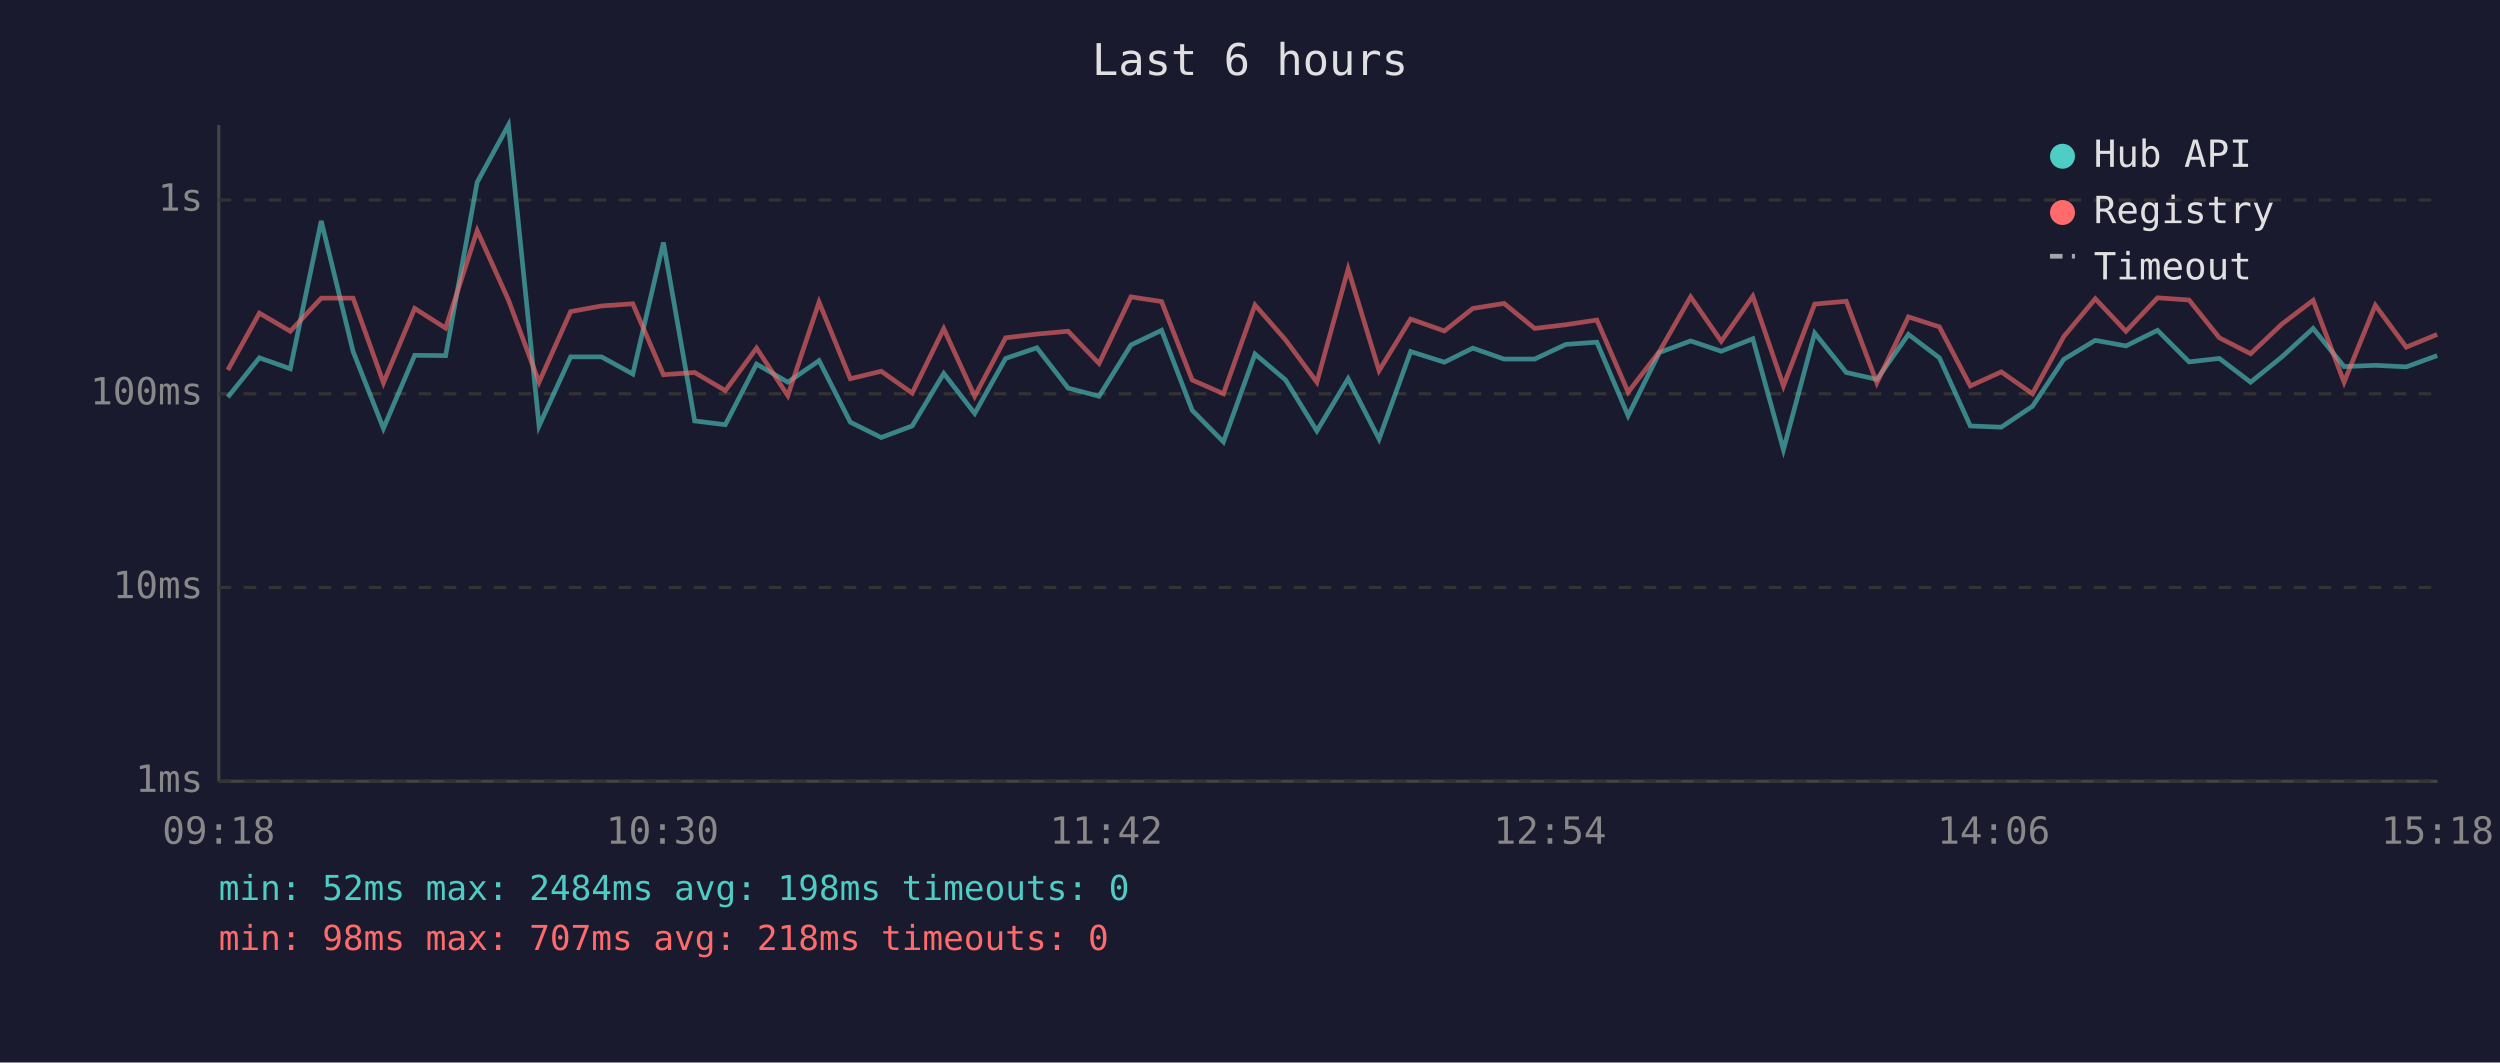
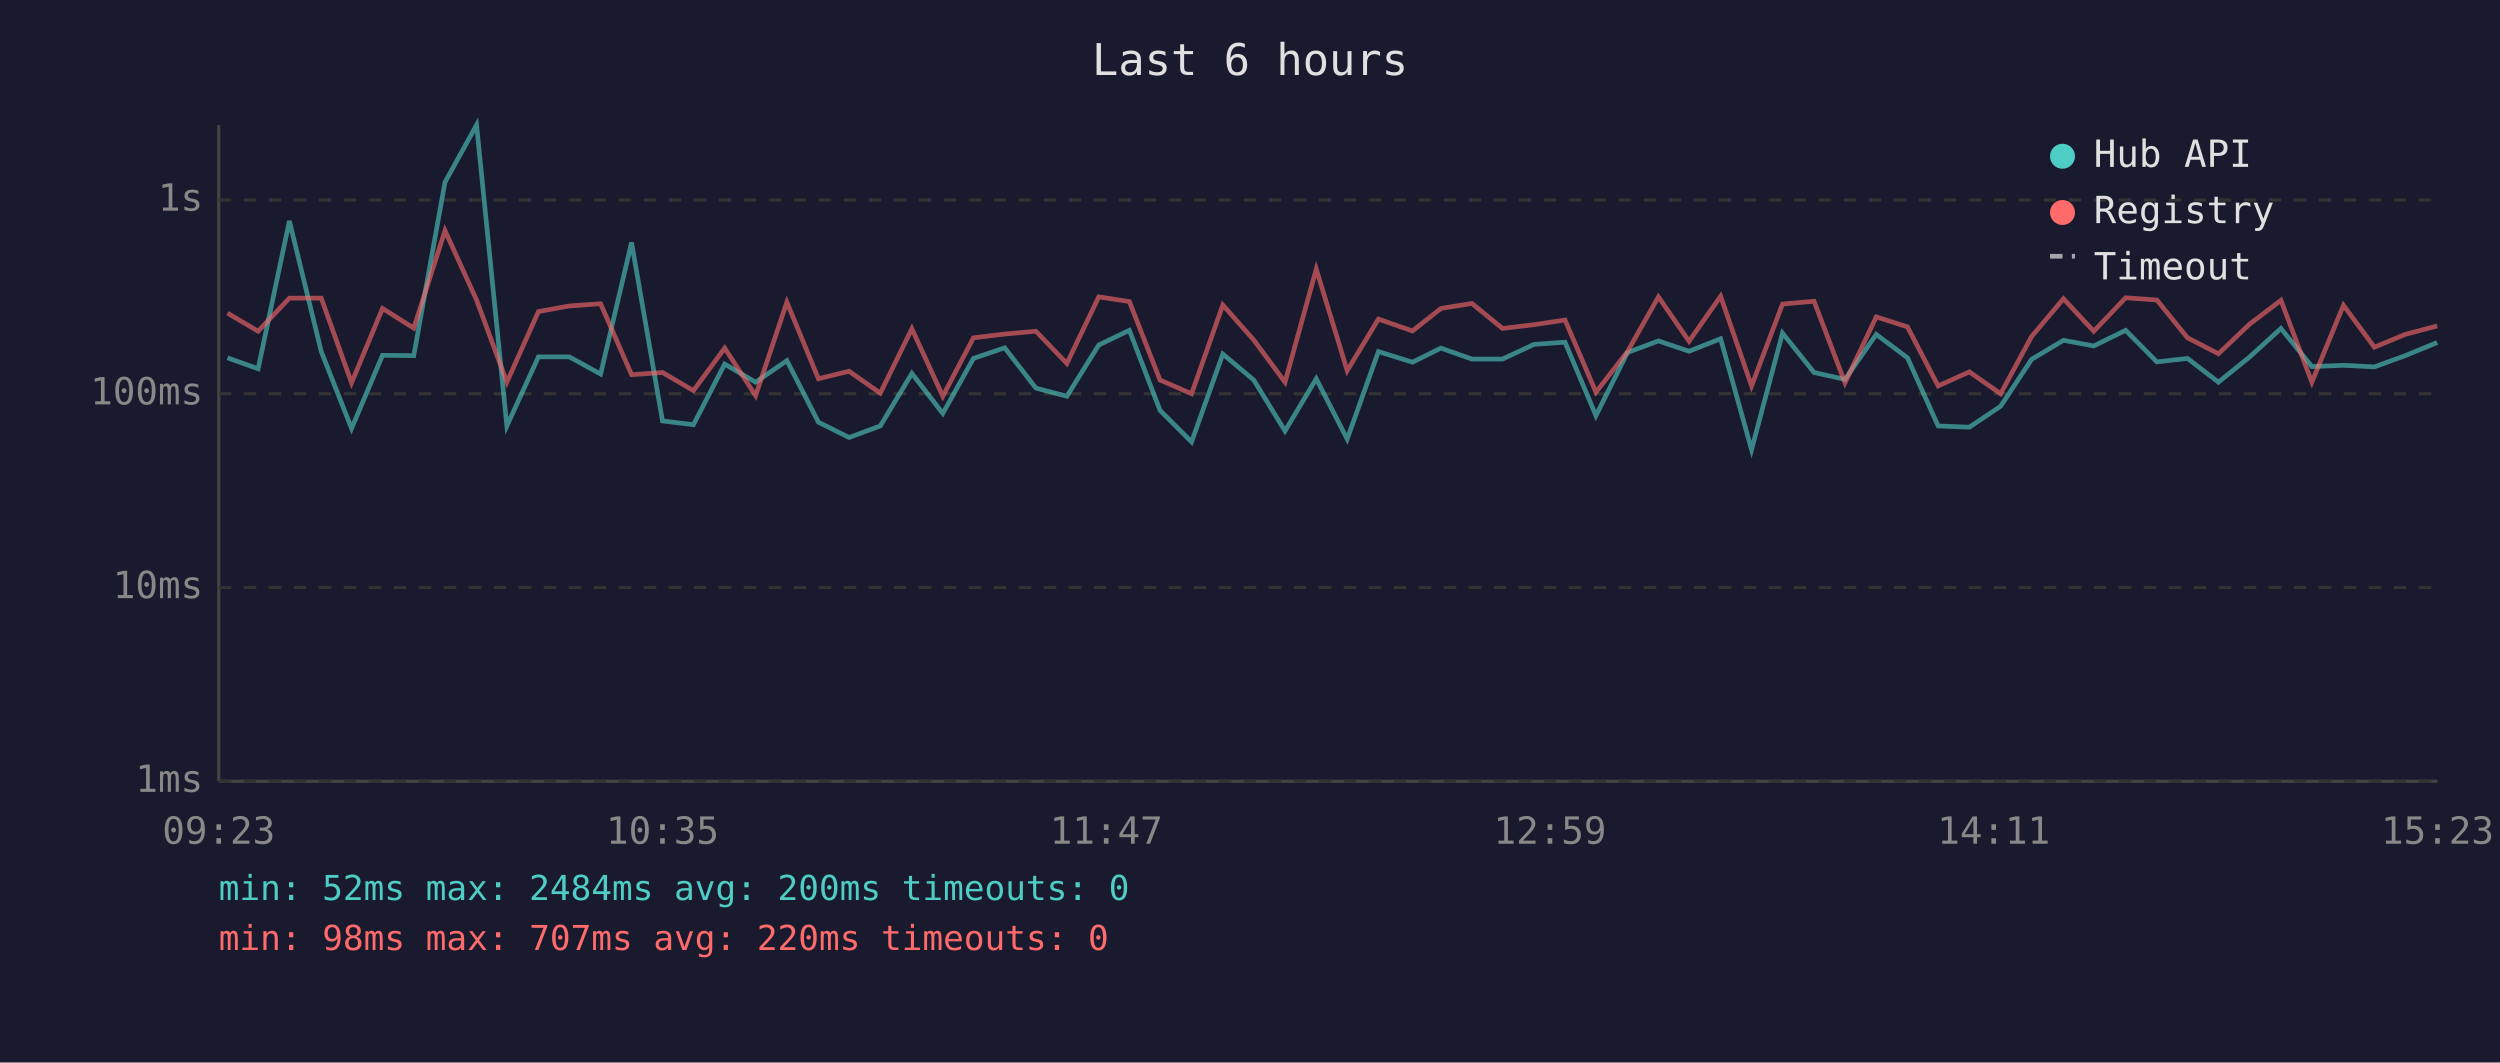
<svg xmlns="http://www.w3.org/2000/svg" viewBox="0 0 800 340" font-family="monospace" font-size="12">
  <rect width="800" height="340" fill="#1a1a2e" />
  <text x="400" y="24" fill="#e0e0e0" font-size="14" text-anchor="middle">Last 6 hours</text>
  <line x1="70" y1="40" x2="70" y2="250" stroke="#444" stroke-width="1" />
  <line x1="70" y1="250" x2="780" y2="250" stroke="#444" stroke-width="1" />
  <line x1="70" y1="250" x2="780" y2="250" stroke="#333" stroke-width="1" stroke-dasharray="4" />
  <text x="65" y="250" fill="#888" text-anchor="end" dominant-baseline="middle">1ms</text>
  <line x1="70" y1="188" x2="780" y2="188" stroke="#333" stroke-width="1" stroke-dasharray="4" />
  <text x="65" y="188" fill="#888" text-anchor="end" dominant-baseline="middle">10ms</text>
  <line x1="70" y1="126" x2="780" y2="126" stroke="#333" stroke-width="1" stroke-dasharray="4" />
  <text x="65" y="126" fill="#888" text-anchor="end" dominant-baseline="middle">100ms</text>
  <line x1="70" y1="64" x2="780" y2="64" stroke="#333" stroke-width="1" stroke-dasharray="4" />
  <text x="65" y="64" fill="#888" text-anchor="end" dominant-baseline="middle">1s</text>
-   <text x="70" y="270" fill="#888" text-anchor="middle">09:18</text>
-   <text x="212" y="270" fill="#888" text-anchor="middle">10:30</text>
-   <text x="354" y="270" fill="#888" text-anchor="middle">11:42</text>
-   <text x="496" y="270" fill="#888" text-anchor="middle">12:54</text>
-   <text x="638" y="270" fill="#888" text-anchor="middle">14:06</text>
-   <text x="780" y="270" fill="#888" text-anchor="middle">15:18</text>
-   <polyline points="72.9,127.1 83.0,114.5 92.9,118.0 102.8,70.7 113.0,112.5 122.7,137.1 132.7,113.7 142.6,113.8 152.7,58.3 162.7,40.0 172.5,136.3 182.6,114.2 192.5,114.2 202.5,119.7 212.3,77.6 222.3,134.7 232.1,135.9 242.1,116.5 252.1,122.3 262.1,115.4 272.1,135.1 282.0,140.0 291.9,136.3 302.0,119.5 311.9,132.3 321.8,114.7 331.8,111.3 341.8,124.2 351.7,126.8 361.9,110.4 371.7,105.7 381.5,131.3 391.5,141.4 401.6,113.3 411.4,121.6 421.4,137.9 431.4,121.2 441.3,140.5 451.4,112.5 462.2,115.9 471.3,111.4 481.3,114.9 491.1,114.9 501.1,110.2 511.0,109.5 521.0,133.0 531.0,112.8 541.0,109.1 550.8,112.4 560.9,108.4 570.7,143.9 580.7,106.6 590.8,119.2 600.6,121.4 610.7,107.0 620.6,114.5 630.5,136.3 640.4,136.7 650.4,130.0 660.4,115.0 670.5,108.9 680.3,110.7 690.4,105.7 700.5,115.8 710.2,114.7 720.2,122.3 730.2,114.2 740.2,105.1 750.1,117.3 760.1,116.9 770.0,117.4 779.9,113.8" fill="none" stroke="#4ecdc4" stroke-width="1.5" opacity="0.6" />
-   <polyline points="72.9,118.4 83.0,100.2 92.9,106.0 102.8,95.4 113.0,95.4 122.7,122.5 132.7,98.7 142.6,105.0 152.7,73.8 162.7,96.0 172.5,122.3 182.6,99.7 192.5,97.9 202.5,97.2 212.3,119.9 222.3,119.2 232.1,125.0 242.1,111.4 252.1,126.6 262.1,96.7 272.1,121.2 282.0,118.8 291.9,125.8 302.0,105.2 311.9,126.8 321.8,108.1 331.8,106.9 341.8,106.0 351.7,116.3 361.9,95.0 371.7,96.5 381.5,121.6 391.5,126.0 401.6,97.6 411.4,108.8 421.4,122.3 431.4,86.1 441.3,118.6 451.4,102.1 462.2,105.9 471.3,98.7 481.3,97.1 491.1,105.1 501.1,103.9 511.0,102.4 521.0,125.5 531.0,112.5 541.0,95.0 550.8,109.2 560.9,94.8 570.7,123.5 580.7,97.3 590.8,96.4 600.6,122.5 610.7,101.4 620.6,104.6 630.5,123.5 640.4,119.0 650.4,126.0 660.4,107.7 670.5,95.6 680.3,106.0 690.4,95.3 700.5,96.0 710.2,108.1 720.2,113.2 730.2,103.7 740.2,96.1 750.1,122.3 760.1,97.7 770.0,111.1 779.9,107.0" fill="none" stroke="#ff6b6b" stroke-width="1.5" opacity="0.6" />
+   <text x="70" y="270" fill="#888" text-anchor="middle">09:23</text>
+   <text x="212" y="270" fill="#888" text-anchor="middle">10:35</text>
+   <text x="354" y="270" fill="#888" text-anchor="middle">11:47</text>
+   <text x="496" y="270" fill="#888" text-anchor="middle">12:59</text>
+   <text x="638" y="270" fill="#888" text-anchor="middle">14:11</text>
+   <text x="780" y="270" fill="#888" text-anchor="middle">15:23</text>
+   <polyline points="72.8,114.5 82.6,118.0 92.6,70.7 102.8,112.5 112.5,137.1 122.4,113.7 132.4,113.8 142.4,58.3 152.5,40.0 162.2,136.3 172.3,114.2 182.2,114.2 192.2,119.7 202.1,77.6 212.0,134.7 221.9,135.9 231.9,116.5 241.8,122.3 251.8,115.4 261.9,135.1 271.7,140.0 281.7,136.3 291.8,119.5 301.7,132.3 311.5,114.7 321.5,111.3 331.5,124.2 341.4,126.8 351.6,110.4 361.4,105.7 371.2,131.3 381.3,141.4 391.3,113.3 401.2,121.6 411.2,137.9 421.2,121.2 431.1,140.5 441.1,112.5 452.0,115.9 461.1,111.4 471.0,114.9 480.8,114.9 490.9,110.2 500.8,109.5 510.7,133.0 520.8,112.8 530.7,109.1 540.5,112.4 550.6,108.4 560.5,143.9 570.4,106.6 580.5,119.2 590.4,121.4 600.4,107.0 610.4,114.5 620.2,136.3 630.2,136.7 640.2,130.0 650.1,115.0 660.3,108.9 670.0,110.7 680.2,105.7 690.2,115.8 700.0,114.7 709.9,122.3 719.9,114.2 729.9,105.1 739.8,117.3 749.9,116.9 759.8,117.4 769.7,113.8 779.9,109.6" fill="none" stroke="#4ecdc4" stroke-width="1.5" opacity="0.6" />
+   <polyline points="72.8,100.2 82.6,106.0 92.6,95.4 102.8,95.4 112.5,122.5 122.4,98.7 132.4,105.0 142.4,73.8 152.5,96.0 162.2,122.3 172.3,99.7 182.2,97.9 192.2,97.2 202.1,119.9 212.0,119.2 221.9,125.0 231.9,111.4 241.8,126.6 251.8,96.7 261.9,121.2 271.7,118.8 281.7,125.8 291.8,105.2 301.7,126.8 311.5,108.1 321.5,106.9 331.5,106.0 341.4,116.3 351.6,95.0 361.4,96.5 371.2,121.6 381.3,126.0 391.3,97.6 401.2,108.8 411.2,122.3 421.2,86.1 431.1,118.6 441.1,102.1 452.0,105.9 461.1,98.7 471.0,97.1 480.8,105.1 490.9,103.9 500.8,102.4 510.7,125.5 520.8,112.5 530.7,95.0 540.5,109.2 550.6,94.8 560.5,123.5 570.4,97.3 580.5,96.4 590.4,122.5 600.4,101.4 610.4,104.6 620.2,123.5 630.2,119.0 640.2,126.0 650.1,107.7 660.3,95.6 670.0,106.0 680.2,95.3 690.2,96.0 700.0,108.1 709.9,113.2 719.9,103.7 729.9,96.1 739.8,122.3 749.9,97.7 759.8,111.1 769.7,107.0 779.9,104.3" fill="none" stroke="#ff6b6b" stroke-width="1.5" opacity="0.6" />
  <circle cx="660" cy="50" r="4" fill="#4ecdc4" />
  <text x="670" y="50" fill="#e0e0e0" dominant-baseline="middle">Hub API</text>
  <circle cx="660" cy="68" r="4" fill="#ff6b6b" />
  <text x="670" y="68" fill="#e0e0e0" dominant-baseline="middle">Registry</text>
  <line x1="656" y1="82" x2="664" y2="82" stroke="#e0e0e0" stroke-width="1.5" stroke-dasharray="4,3" opacity="0.7" />
  <text x="670" y="86" fill="#e0e0e0" dominant-baseline="middle">Timeout</text>
-   <text x="70" y="288" fill="#4ecdc4" font-size="11">min: 52ms  max: 2484ms  avg: 198ms  timeouts: 0</text>
-   <text x="70" y="304" fill="#ff6b6b" font-size="11">min: 98ms  max: 707ms  avg: 218ms  timeouts: 0</text>
+   <text x="70" y="288" fill="#4ecdc4" font-size="11">min: 52ms  max: 2484ms  avg: 200ms  timeouts: 0</text>
+   <text x="70" y="304" fill="#ff6b6b" font-size="11">min: 98ms  max: 707ms  avg: 220ms  timeouts: 0</text>
</svg>
